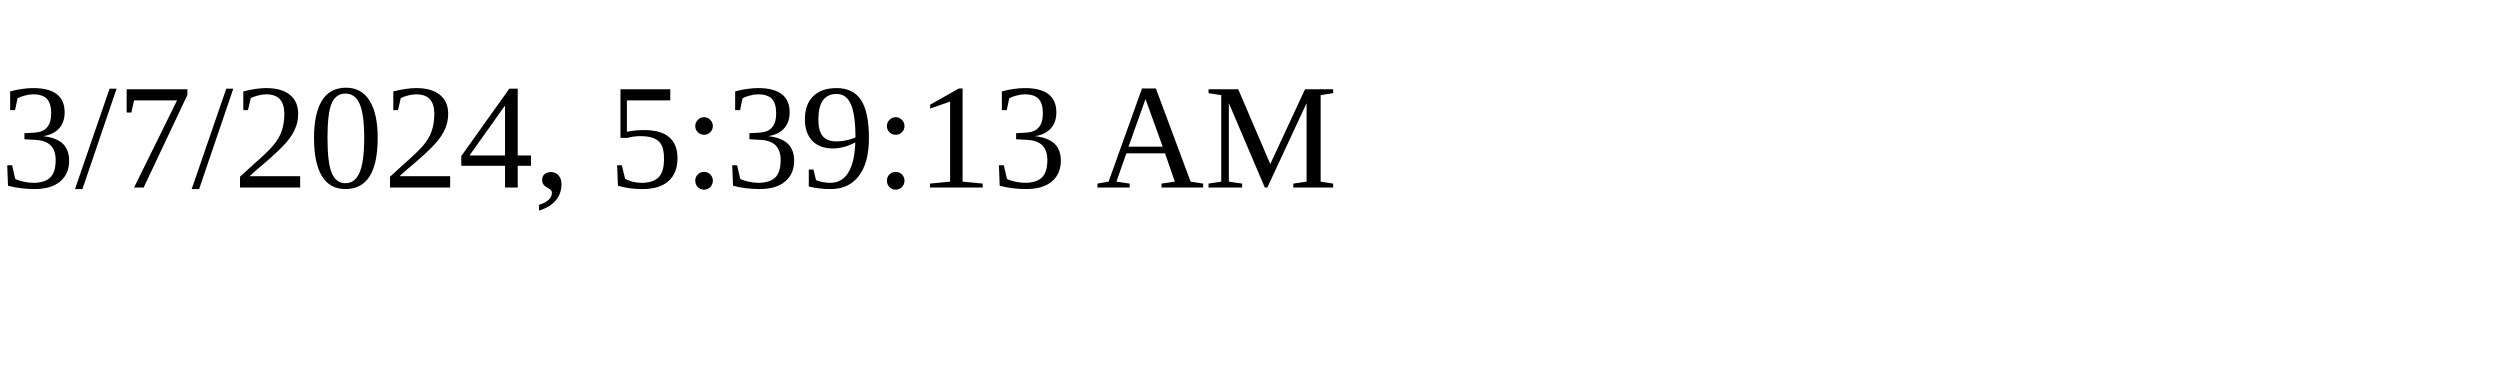
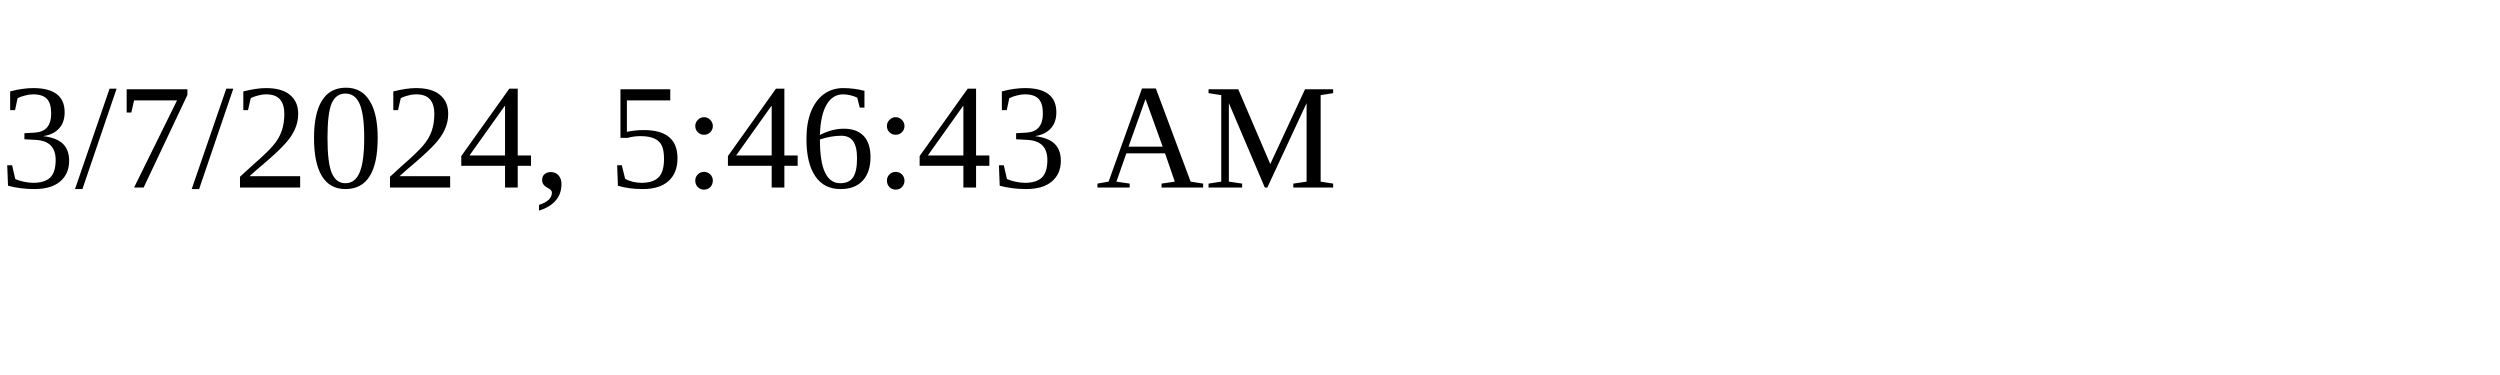
<svg xmlns="http://www.w3.org/2000/svg" height="30" width="200">
-   <text x="0" y="15">3/7/2024, 5:39:13 AM</text>
+   <text x="0" y="15">3/7/2024, 5:46:43 AM</text>
</svg>
